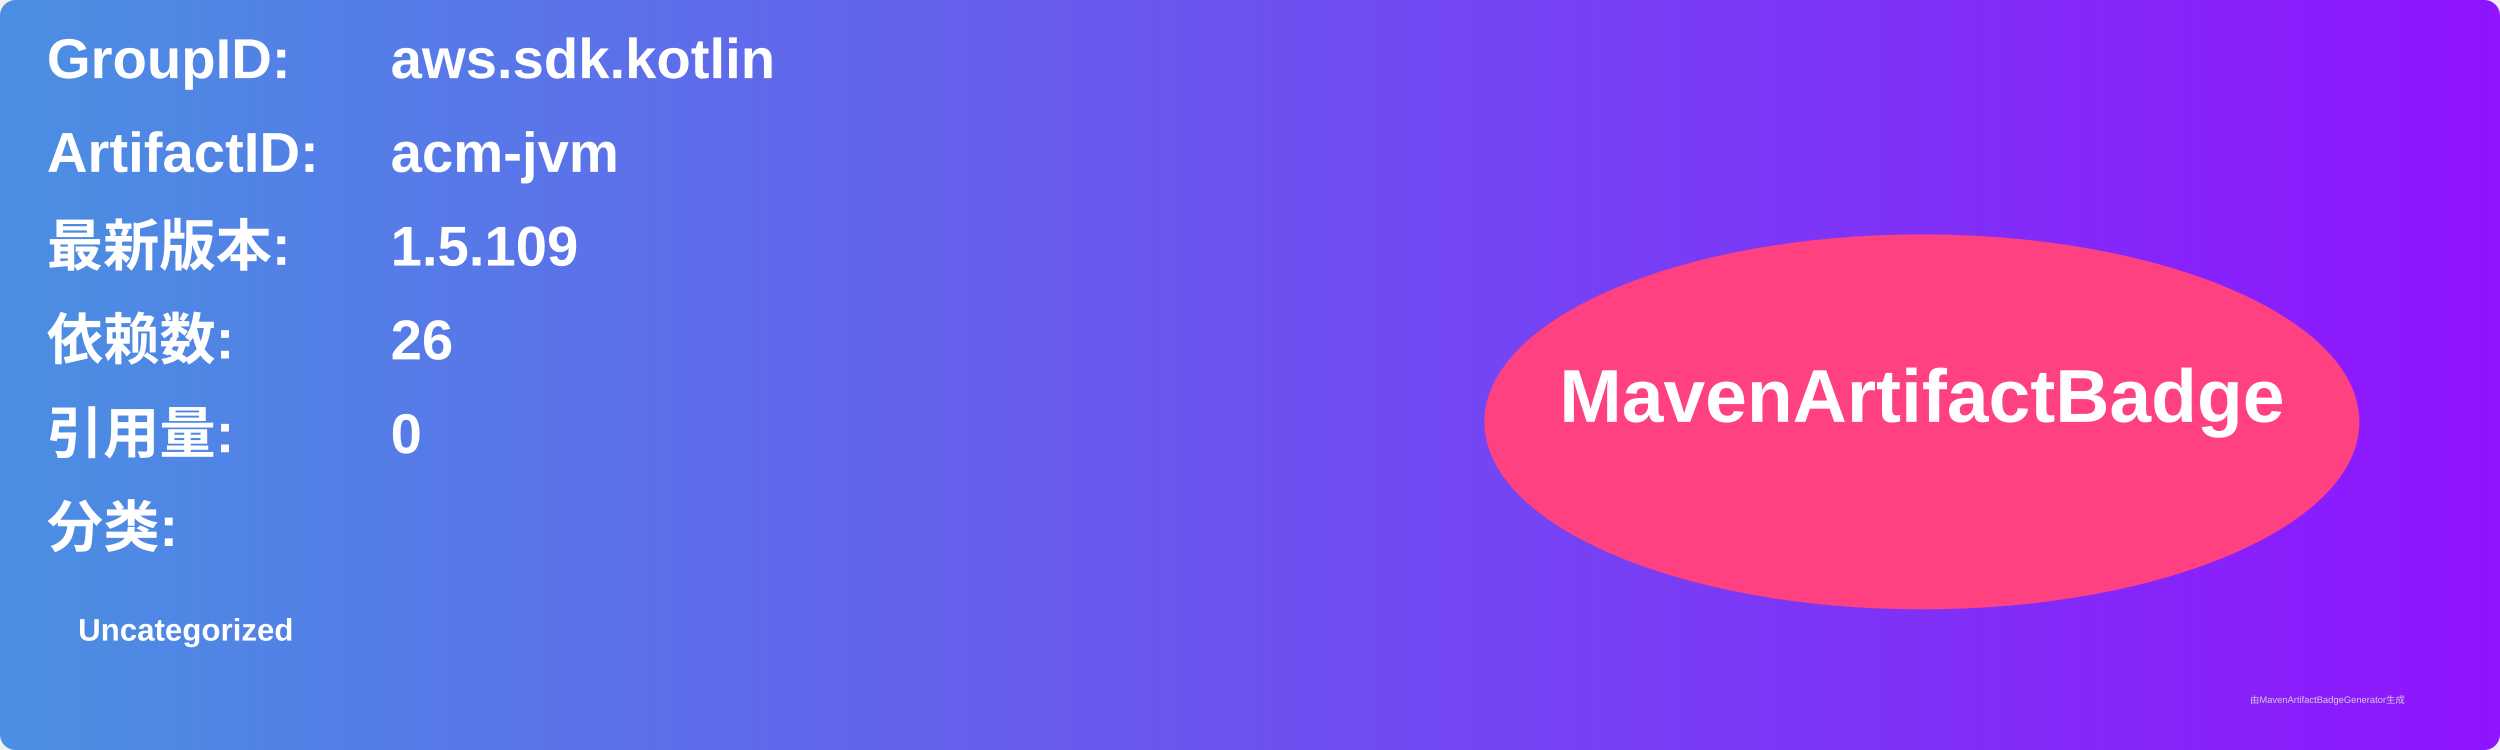
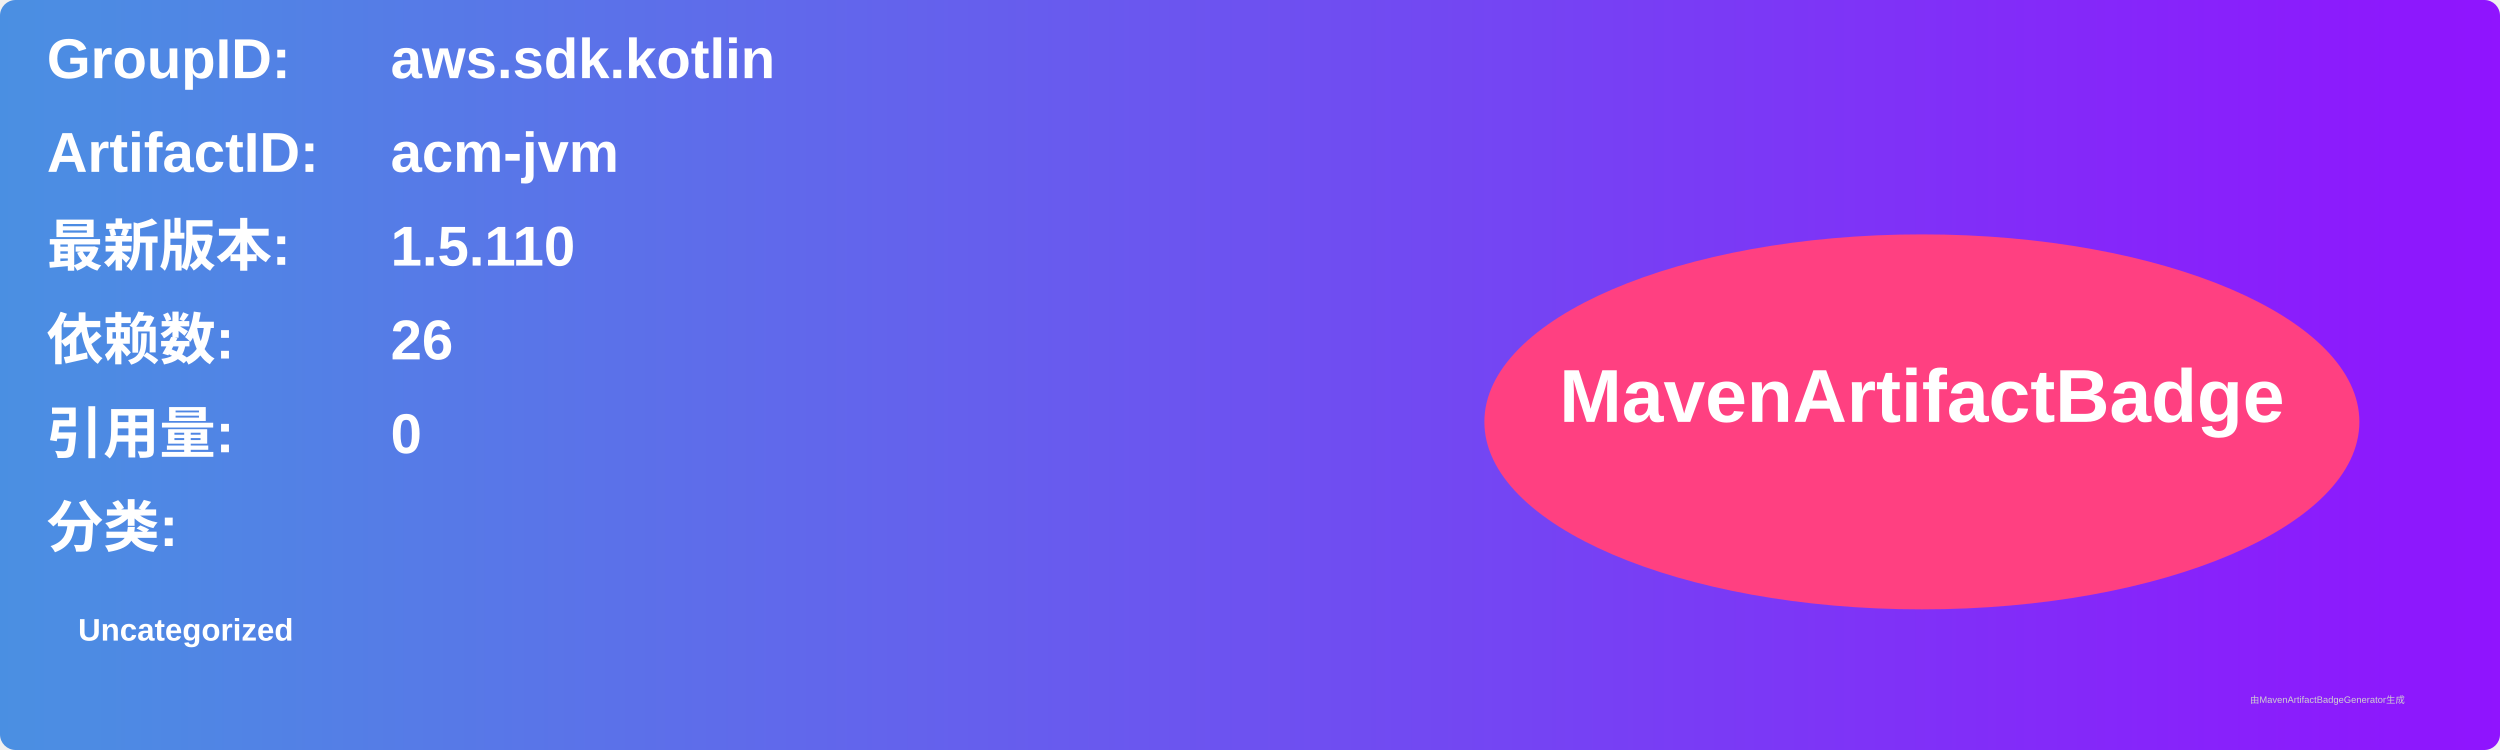
<svg xmlns="http://www.w3.org/2000/svg" width="800" height="240" viewBox="0 0 800 240">
  <linearGradient id="grad" x1="0%" y1="0%" x2="100%" y2="0%">
    <stop offset="0%" stop-color="#4a90e2" />
    <stop offset="100%" stop-color="#9013fe" />
  </linearGradient>
  <rect width="100%" height="100%" rx="5" ry="5" fill="url(#grad)" />
  <g transform="translate(15, 15)">
    <text x="0" y="10" font-family="Arial" font-size="18" fill="white" font-weight="bold" width="260">GroupID:</text>
    <text x="110" y="10" font-family="Arial" font-size="18" fill="white" font-weight="bold" width="460">aws.sdk.kotlin</text>
    <text x="0" y="40" font-family="Arial" font-size="18" fill="white" font-weight="bold" width="260">ArtifactID:</text>
    <text x="110" y="40" font-family="Arial" font-size="18" fill="white" font-weight="bold" width="460">acm-jvm</text>
    <text x="0" y="70" font-family="Arial" font-size="18" fill="white" font-weight="bold">最新版本:</text>
    <text x="110" y="70" font-family="Arial" font-size="18" fill="white" font-weight="bold">
-       <tspan font-weight="bold">1.5.109</tspan>
+       <tspan font-weight="bold">1.5.110</tspan>
    </text>
    <text x="0" y="100" font-family="Arial" font-size="18" fill="white" font-weight="bold">依赖数: </text>
    <text x="110" y="100" font-family="Arial" font-size="18" fill="white">
      <tspan font-weight="bold">26</tspan>
    </text>
    <text x="0" y="130" font-family="Arial" font-size="18" fill="white" font-weight="bold">引用量: </text>
    <text x="110" y="130" font-family="Arial" font-size="18" fill="white">
      <tspan font-weight="bold">0</tspan>
    </text>
    <text x="0" y="160" font-family="Arial" font-size="18" fill="white" font-weight="bold">分类:</text>
    <text x="10" y="190" font-family="Arial" font-size="10" fill="white">
      <tspan font-weight="bold">Uncategorized</tspan>
    </text>
    <ellipse cx="600" cy="120" rx="140" ry="60" fill="#ff4081" />
    <text x="600" y="120" text-anchor="middle" font-family="Arial" font-size="24" fill="white" font-weight="bold">MavenArtifactBadge</text>
  </g>
  <text x="720" y="225" font-family="Arial" font-size="3" fill="#d0d0d0">由MavenArtifactBadgeGenerator生成</text>
</svg>
